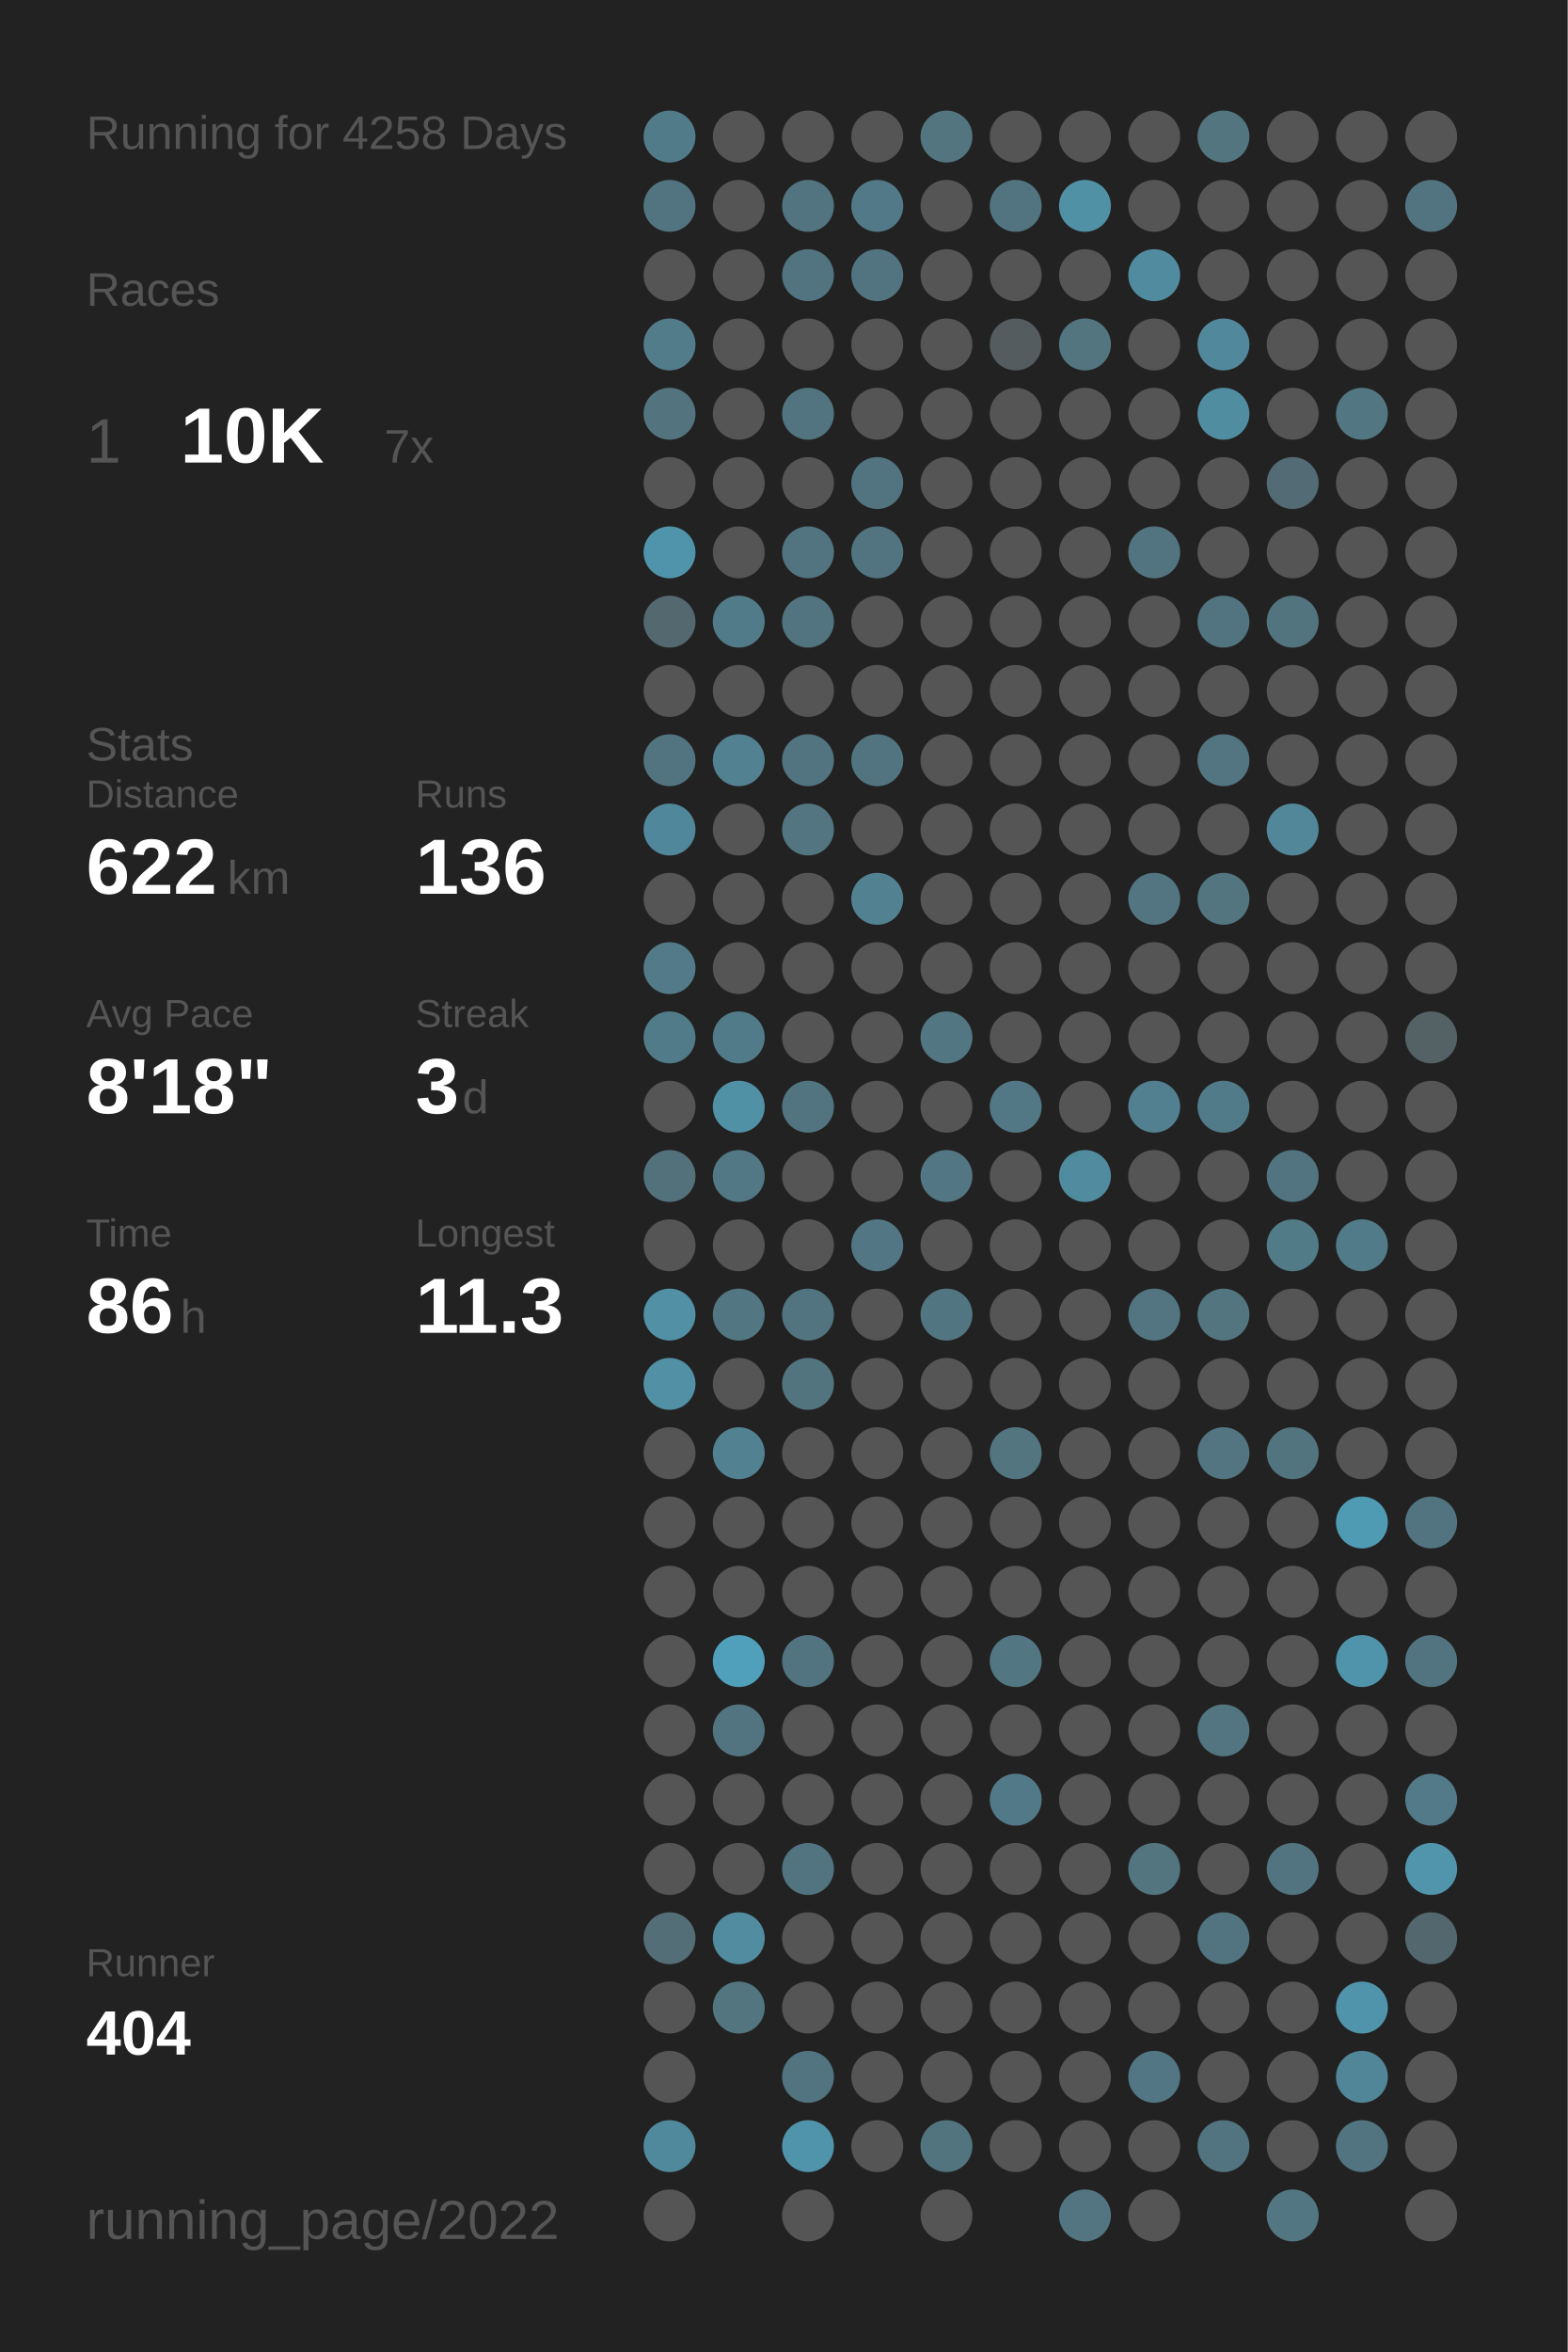
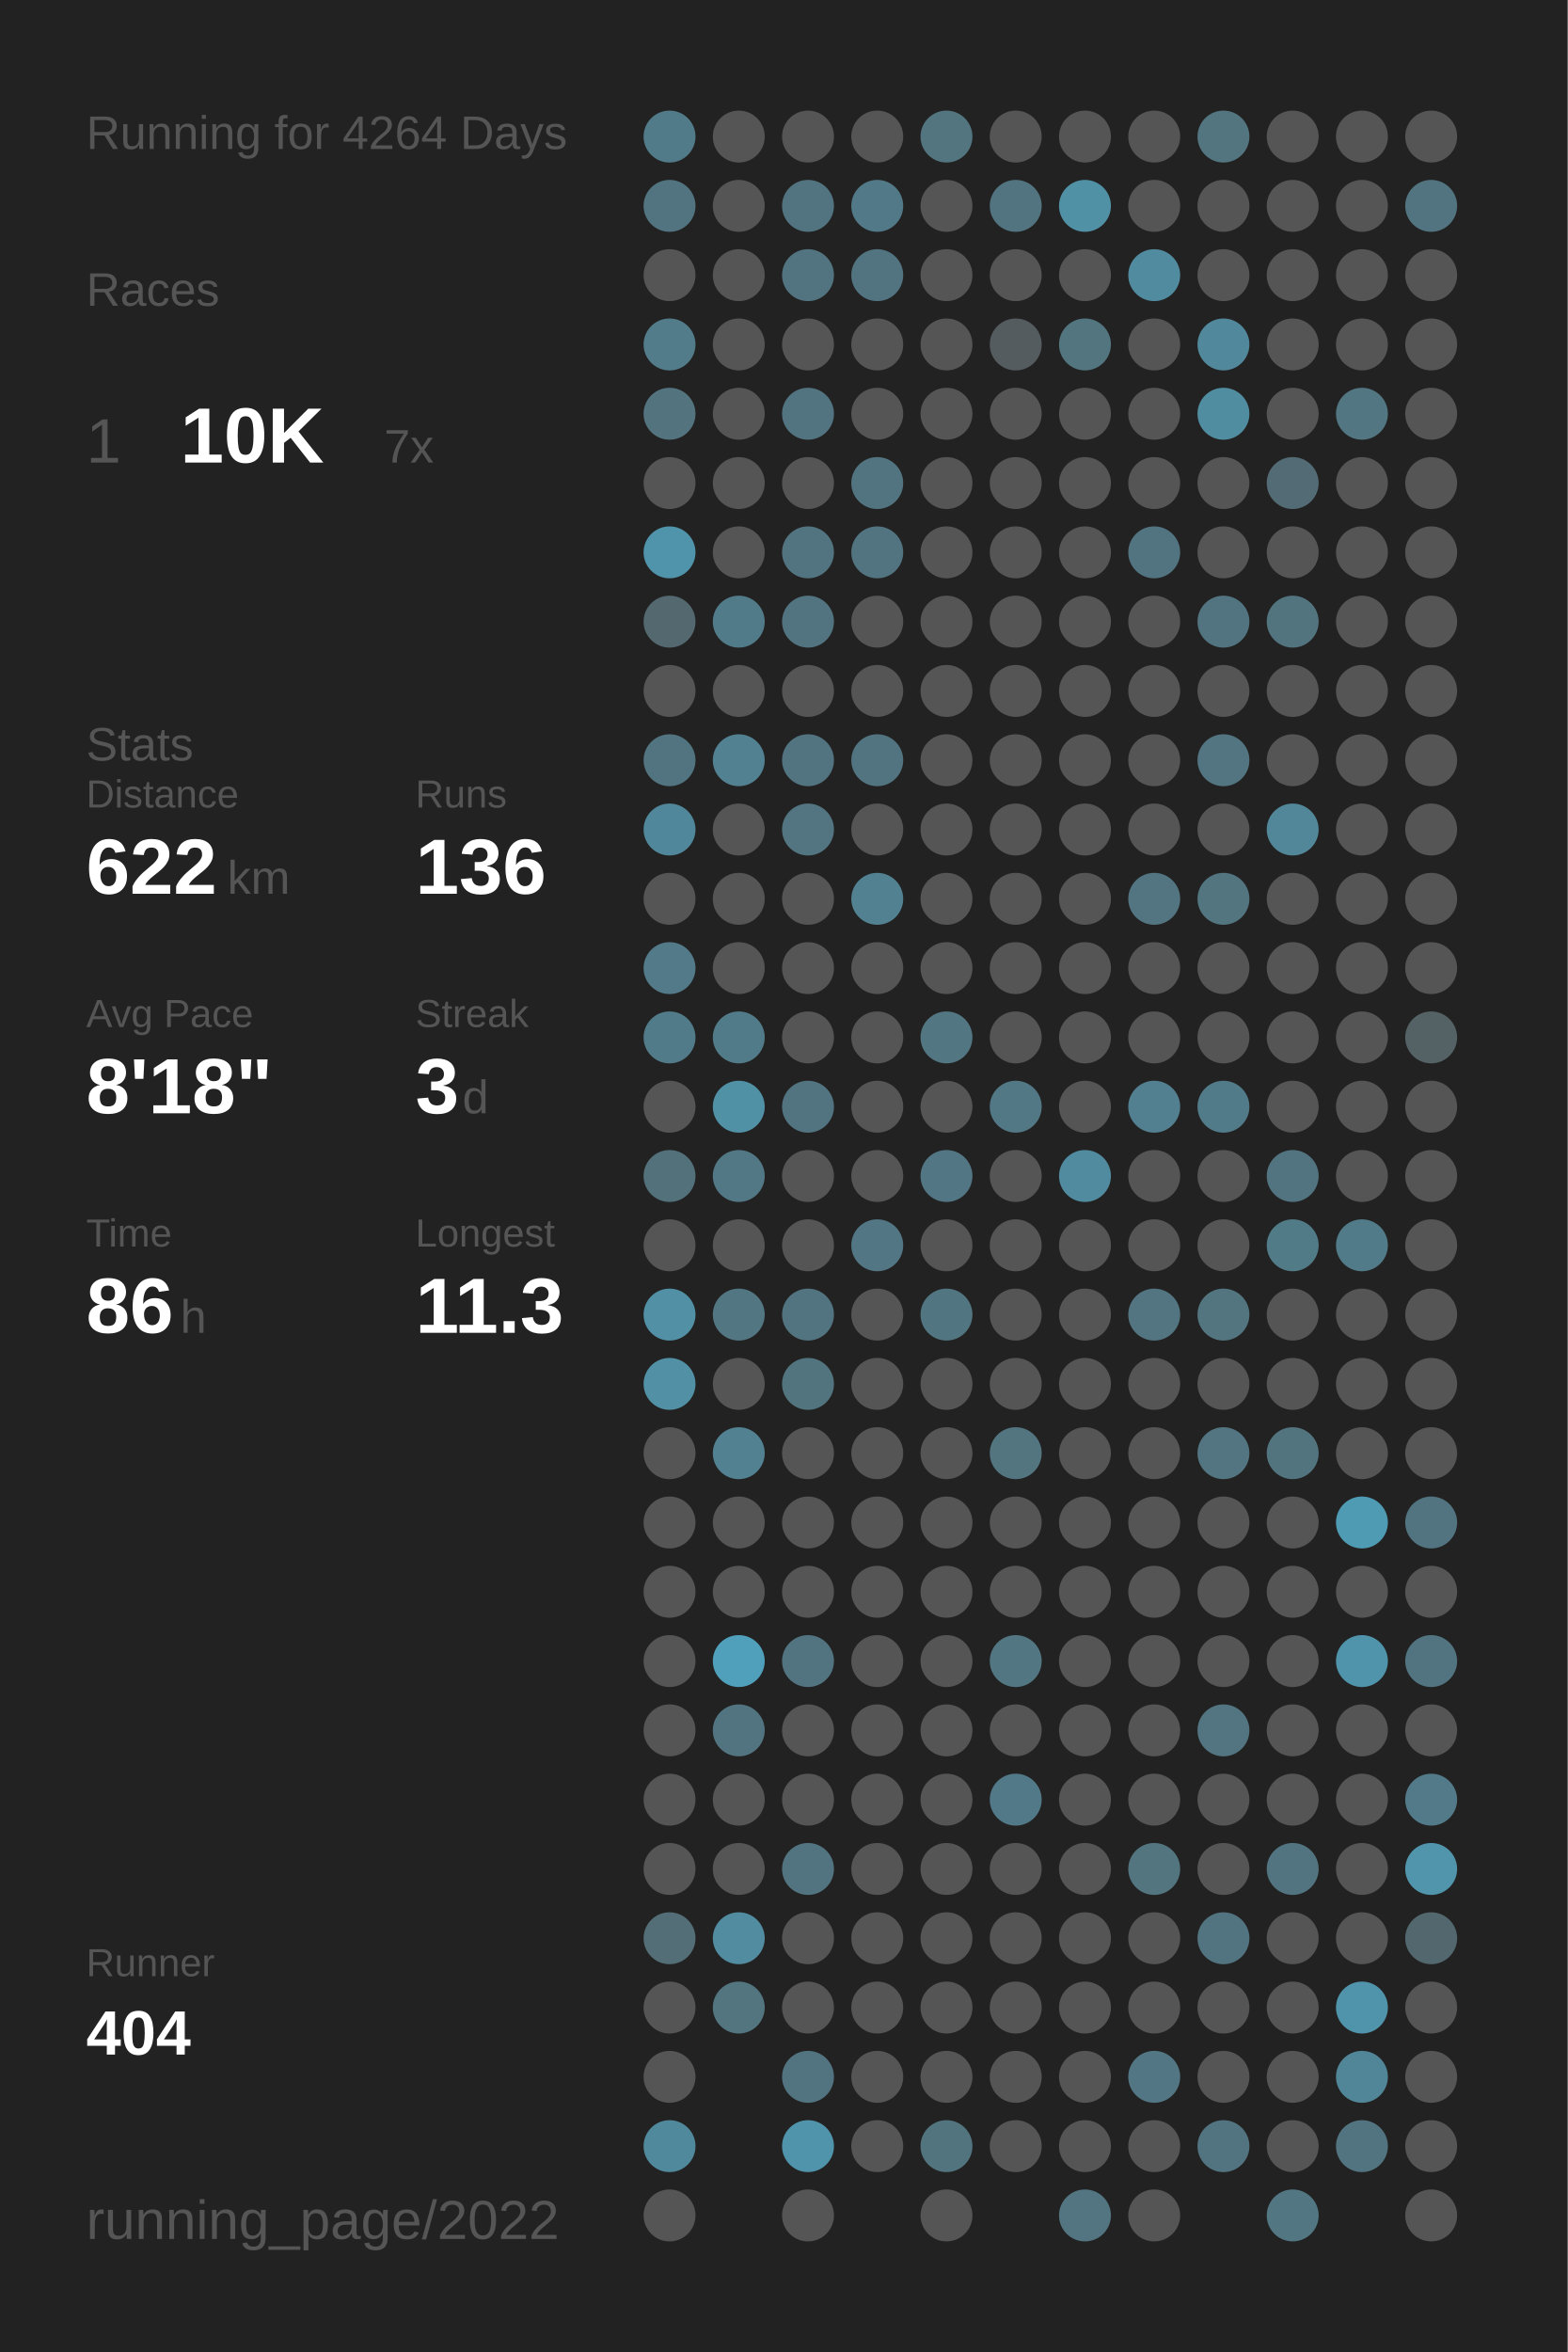
<svg xmlns="http://www.w3.org/2000/svg" baseProfile="full" height="300mm" version="1.1" viewBox="0,0,200,300" width="200mm">
  <defs />
  <rect fill="#222222" height="300" width="200" x="0" y="0" />
-   <text fill="#555555" style="font-size:6px; font-family:Arial;" x="11" y="19">Running for 4258 Days</text>
+   <text fill="#555555" style="font-size:6px; font-family:Arial;" x="11" y="19">Running for 4264 Days</text>
  <text fill="#555555" style="font-size:6px; font-family:Arial;" x="11" y="39">Races</text>
  <text fill="#555555" style="font-size:8px; font-family:Arial;" x="11" y="59">1</text>
  <text fill="#FFFFFF" style="font-size:10px; font-family:Arial; font-weight:bold;" x="23" y="59">10K</text>
  <text fill="#555555" style="font-size:6px; font-family:Arial;" x="49" y="59">7x</text>
  <text fill="#555555" style="font-size:6px; font-family:Arial;" x="11" y="97">Stats</text>
  <text fill="#555555" style="font-size:5px; font-family:Arial;" x="11" y="103">Distance</text>
  <text fill="#FFFFFF" style="font-size:10px; font-family:Arial; font-weight:bold;" x="11" y="114">622</text>
  <text fill="#555555" style="font-size:6px; font-family:Arial;" x="29" y="114">km</text>
  <text fill="#555555" style="font-size:5px; font-family:Arial;" x="53" y="103">Runs</text>
  <text fill="#FFFFFF" style="font-size:10px; font-family:Arial; font-weight:bold;" x="53" y="114">136</text>
  <text fill="#555555" style="font-size:5px; font-family:Arial;" x="11" y="131">Avg Pace</text>
  <text fill="#FFFFFF" style="font-size:10px; font-family:Arial; font-weight:bold;" x="11" y="142">8'18"</text>
  <text fill="#555555" style="font-size:5px; font-family:Arial;" x="53" y="131">Streak</text>
  <text fill="#FFFFFF" style="font-size:10px; font-family:Arial; font-weight:bold;" x="53" y="142">3</text>
  <text fill="#555555" style="font-size:6px; font-family:Arial;" x="59" y="142">d</text>
  <text fill="#555555" style="font-size:5px; font-family:Arial;" x="11" y="159">Time</text>
  <text fill="#FFFFFF" style="font-size:10px; font-family:Arial; font-weight:bold;" x="11" y="170">86</text>
  <text fill="#555555" style="font-size:6px; font-family:Arial;" x="23" y="170">h</text>
  <text fill="#555555" style="font-size:5px; font-family:Arial;" x="53" y="159">Longest</text>
  <text fill="#FFFFFF" style="font-size:10px; font-family:Arial; font-weight:bold;" x="53" y="170">11.3</text>
  <text fill="#555555" style="font-size:5px; font-family:Arial;" x="11" y="252.065">Runner</text>
  <text fill="#FFFFFF" style="font-size:8px; font-family:Arial; font-weight:bold;" x="11" y="262.065">404</text>
  <text fill="#555555" style="font-size:7px; font-family:Arial;" x="11" y="285.581">running_page/2022</text>
  <circle cx="85.417" cy="17.419" fill="#527b89" r="3.312" />
  <circle cx="85.417" cy="26.258" fill="#527480" r="3.312" />
  <circle cx="85.417" cy="35.097" fill="#555555" r="3.312" />
  <circle cx="85.417" cy="43.935" fill="#527c8a" r="3.312" />
  <circle cx="85.417" cy="52.774" fill="#53747f" r="3.312" />
  <circle cx="85.417" cy="61.613" fill="#555555" r="3.312" />
  <circle cx="85.417" cy="70.452" fill="#5094ab" r="3.312" />
  <circle cx="85.417" cy="79.29" fill="#53686f" r="3.312" />
  <circle cx="85.417" cy="88.129" fill="#555555" r="3.312" />
  <circle cx="85.417" cy="96.968" fill="#527480" r="3.312" />
  <circle cx="85.417" cy="105.806" fill="#51879a" r="3.312" />
  <circle cx="85.417" cy="114.645" fill="#555555" r="3.312" />
  <circle cx="85.417" cy="123.484" fill="#527a88" r="3.312" />
  <circle cx="85.417" cy="132.323" fill="#527b89" r="3.312" />
  <circle cx="85.417" cy="141.161" fill="#555555" r="3.312" />
  <circle cx="85.417" cy="150" fill="#53717b" r="3.312" />
  <circle cx="85.417" cy="158.839" fill="#555555" r="3.312" />
  <circle cx="85.417" cy="167.677" fill="#5190a5" r="3.312" />
  <circle cx="85.417" cy="176.516" fill="#5190a5" r="3.312" />
  <circle cx="85.417" cy="185.355" fill="#555555" r="3.312" />
  <circle cx="85.417" cy="194.194" fill="#555555" r="3.312" />
  <circle cx="85.417" cy="203.032" fill="#555555" r="3.312" />
  <circle cx="85.417" cy="211.871" fill="#555555" r="3.312" />
  <circle cx="85.417" cy="220.71" fill="#555555" r="3.312" />
  <circle cx="85.417" cy="229.548" fill="#555555" r="3.312" />
  <circle cx="85.417" cy="238.387" fill="#555555" r="3.312" />
  <circle cx="85.417" cy="247.226" fill="#536e77" r="3.312" />
  <circle cx="85.417" cy="256.065" fill="#555555" r="3.312" />
  <circle cx="85.417" cy="264.903" fill="#555555" r="3.312" />
  <circle cx="85.417" cy="273.742" fill="#51899c" r="3.312" />
  <circle cx="85.417" cy="282.581" fill="#555555" r="3.312" />
  <circle cx="94.25" cy="17.419" fill="#555555" r="3.312" />
  <circle cx="94.25" cy="26.258" fill="#555555" r="3.312" />
  <circle cx="94.25" cy="35.097" fill="#555555" r="3.312" />
  <circle cx="94.25" cy="43.935" fill="#555555" r="3.312" />
  <circle cx="94.25" cy="52.774" fill="#555555" r="3.312" />
  <circle cx="94.25" cy="61.613" fill="#555555" r="3.312" />
  <circle cx="94.25" cy="70.452" fill="#555555" r="3.312" />
  <circle cx="94.25" cy="79.29" fill="#527b89" r="3.312" />
  <circle cx="94.25" cy="88.129" fill="#555555" r="3.312" />
  <circle cx="94.25" cy="96.968" fill="#528192" r="3.312" />
  <circle cx="94.25" cy="105.806" fill="#555555" r="3.312" />
  <circle cx="94.25" cy="114.645" fill="#555555" r="3.312" />
  <circle cx="94.25" cy="123.484" fill="#555555" r="3.312" />
  <circle cx="94.25" cy="132.323" fill="#527b89" r="3.312" />
  <circle cx="94.25" cy="141.161" fill="#5191a6" r="3.312" />
  <circle cx="94.25" cy="150" fill="#527885" r="3.312" />
  <circle cx="94.25" cy="158.839" fill="#555555" r="3.312" />
  <circle cx="94.25" cy="167.677" fill="#527783" r="3.312" />
  <circle cx="94.25" cy="176.516" fill="#555555" r="3.312" />
  <circle cx="94.25" cy="185.355" fill="#528191" r="3.312" />
  <circle cx="94.25" cy="194.194" fill="#555555" r="3.312" />
  <circle cx="94.25" cy="203.032" fill="#555555" r="3.312" />
  <circle cx="94.25" cy="211.871" fill="#50a0bc" r="3.312" />
  <circle cx="94.25" cy="220.71" fill="#527480" r="3.312" />
  <circle cx="94.25" cy="229.548" fill="#555555" r="3.312" />
  <circle cx="94.25" cy="238.387" fill="#555555" r="3.312" />
  <circle cx="94.25" cy="247.226" fill="#518ca0" r="3.312" />
  <circle cx="94.25" cy="256.065" fill="#527580" r="3.312" />
  <circle cx="103.083" cy="17.419" fill="#555555" r="3.312" />
  <circle cx="103.083" cy="26.258" fill="#527480" r="3.312" />
  <circle cx="103.083" cy="35.097" fill="#527480" r="3.312" />
  <circle cx="103.083" cy="43.935" fill="#555555" r="3.312" />
  <circle cx="103.083" cy="52.774" fill="#527480" r="3.312" />
  <circle cx="103.083" cy="61.613" fill="#555555" r="3.312" />
  <circle cx="103.083" cy="70.452" fill="#527480" r="3.312" />
  <circle cx="103.083" cy="79.29" fill="#527480" r="3.312" />
  <circle cx="103.083" cy="88.129" fill="#555555" r="3.312" />
  <circle cx="103.083" cy="96.968" fill="#527480" r="3.312" />
  <circle cx="103.083" cy="105.806" fill="#527581" r="3.312" />
  <circle cx="103.083" cy="114.645" fill="#555555" r="3.312" />
  <circle cx="103.083" cy="123.484" fill="#555555" r="3.312" />
  <circle cx="103.083" cy="132.323" fill="#555555" r="3.312" />
  <circle cx="103.083" cy="141.161" fill="#527480" r="3.312" />
  <circle cx="103.083" cy="150" fill="#555555" r="3.312" />
  <circle cx="103.083" cy="158.839" fill="#555555" r="3.312" />
  <circle cx="103.083" cy="167.677" fill="#527480" r="3.312" />
  <circle cx="103.083" cy="176.516" fill="#52747f" r="3.312" />
  <circle cx="103.083" cy="185.355" fill="#555555" r="3.312" />
  <circle cx="103.083" cy="194.194" fill="#555555" r="3.312" />
  <circle cx="103.083" cy="203.032" fill="#555555" r="3.312" />
  <circle cx="103.083" cy="211.871" fill="#527480" r="3.312" />
  <circle cx="103.083" cy="220.71" fill="#555555" r="3.312" />
  <circle cx="103.083" cy="229.548" fill="#555555" r="3.312" />
  <circle cx="103.083" cy="238.387" fill="#527480" r="3.312" />
  <circle cx="103.083" cy="247.226" fill="#555555" r="3.312" />
  <circle cx="103.083" cy="256.065" fill="#555555" r="3.312" />
  <circle cx="103.083" cy="264.903" fill="#527480" r="3.312" />
  <circle cx="103.083" cy="273.742" fill="#5094ab" r="3.312" />
  <circle cx="103.083" cy="282.581" fill="#555555" r="3.312" />
  <circle cx="111.917" cy="17.419" fill="#555555" r="3.312" />
  <circle cx="111.917" cy="26.258" fill="#527987" r="3.312" />
  <circle cx="111.917" cy="35.097" fill="#527480" r="3.312" />
  <circle cx="111.917" cy="43.935" fill="#555555" r="3.312" />
  <circle cx="111.917" cy="52.774" fill="#555555" r="3.312" />
  <circle cx="111.917" cy="61.613" fill="#527480" r="3.312" />
  <circle cx="111.917" cy="70.452" fill="#527480" r="3.312" />
  <circle cx="111.917" cy="79.29" fill="#555555" r="3.312" />
  <circle cx="111.917" cy="88.129" fill="#555555" r="3.312" />
  <circle cx="111.917" cy="96.968" fill="#527480" r="3.312" />
  <circle cx="111.917" cy="105.806" fill="#555555" r="3.312" />
  <circle cx="111.917" cy="114.645" fill="#528292" r="3.312" />
  <circle cx="111.917" cy="123.484" fill="#555555" r="3.312" />
  <circle cx="111.917" cy="132.323" fill="#555555" r="3.312" />
  <circle cx="111.917" cy="141.161" fill="#555555" r="3.312" />
  <circle cx="111.917" cy="150" fill="#555555" r="3.312" />
  <circle cx="111.917" cy="158.839" fill="#527683" r="3.312" />
  <circle cx="111.917" cy="167.677" fill="#555555" r="3.312" />
  <circle cx="111.917" cy="176.516" fill="#555555" r="3.312" />
  <circle cx="111.917" cy="185.355" fill="#555555" r="3.312" />
  <circle cx="111.917" cy="194.194" fill="#555555" r="3.312" />
  <circle cx="111.917" cy="203.032" fill="#555555" r="3.312" />
  <circle cx="111.917" cy="211.871" fill="#555555" r="3.312" />
  <circle cx="111.917" cy="220.71" fill="#555555" r="3.312" />
  <circle cx="111.917" cy="229.548" fill="#555555" r="3.312" />
  <circle cx="111.917" cy="238.387" fill="#555555" r="3.312" />
  <circle cx="111.917" cy="247.226" fill="#555555" r="3.312" />
  <circle cx="111.917" cy="256.065" fill="#555555" r="3.312" />
  <circle cx="111.917" cy="264.903" fill="#555555" r="3.312" />
  <circle cx="111.917" cy="273.742" fill="#555555" r="3.312" />
  <circle cx="120.75" cy="17.419" fill="#527580" r="3.312" />
  <circle cx="120.75" cy="26.258" fill="#555555" r="3.312" />
  <circle cx="120.75" cy="35.097" fill="#555555" r="3.312" />
  <circle cx="120.75" cy="43.935" fill="#555555" r="3.312" />
  <circle cx="120.75" cy="52.774" fill="#555555" r="3.312" />
  <circle cx="120.75" cy="61.613" fill="#555555" r="3.312" />
  <circle cx="120.75" cy="70.452" fill="#555555" r="3.312" />
  <circle cx="120.75" cy="79.29" fill="#555555" r="3.312" />
  <circle cx="120.75" cy="88.129" fill="#555555" r="3.312" />
  <circle cx="120.75" cy="96.968" fill="#555555" r="3.312" />
  <circle cx="120.75" cy="105.806" fill="#555555" r="3.312" />
  <circle cx="120.75" cy="114.645" fill="#555555" r="3.312" />
  <circle cx="120.75" cy="123.484" fill="#555555" r="3.312" />
  <circle cx="120.75" cy="132.323" fill="#527682" r="3.312" />
  <circle cx="120.75" cy="141.161" fill="#555555" r="3.312" />
  <circle cx="120.75" cy="150" fill="#527683" r="3.312" />
  <circle cx="120.75" cy="158.839" fill="#555555" r="3.312" />
  <circle cx="120.75" cy="167.677" fill="#527681" r="3.312" />
  <circle cx="120.75" cy="176.516" fill="#555555" r="3.312" />
  <circle cx="120.75" cy="185.355" fill="#555555" r="3.312" />
  <circle cx="120.75" cy="194.194" fill="#555555" r="3.312" />
  <circle cx="120.75" cy="203.032" fill="#555555" r="3.312" />
  <circle cx="120.75" cy="211.871" fill="#555555" r="3.312" />
  <circle cx="120.75" cy="220.71" fill="#555555" r="3.312" />
  <circle cx="120.75" cy="229.548" fill="#555555" r="3.312" />
  <circle cx="120.75" cy="238.387" fill="#555555" r="3.312" />
  <circle cx="120.75" cy="247.226" fill="#555555" r="3.312" />
  <circle cx="120.75" cy="256.065" fill="#555555" r="3.312" />
  <circle cx="120.75" cy="264.903" fill="#555555" r="3.312" />
  <circle cx="120.75" cy="273.742" fill="#52747f" r="3.312" />
  <circle cx="120.75" cy="282.581" fill="#555555" r="3.312" />
  <circle cx="129.583" cy="17.419" fill="#555555" r="3.312" />
  <circle cx="129.583" cy="26.258" fill="#527480" r="3.312" />
  <circle cx="129.583" cy="35.097" fill="#555555" r="3.312" />
  <circle cx="129.583" cy="43.935" fill="#545c5f" r="3.312" />
  <circle cx="129.583" cy="52.774" fill="#555555" r="3.312" />
  <circle cx="129.583" cy="61.613" fill="#555555" r="3.312" />
  <circle cx="129.583" cy="70.452" fill="#555555" r="3.312" />
  <circle cx="129.583" cy="79.29" fill="#555555" r="3.312" />
  <circle cx="129.583" cy="88.129" fill="#555555" r="3.312" />
  <circle cx="129.583" cy="96.968" fill="#555555" r="3.312" />
  <circle cx="129.583" cy="105.806" fill="#555555" r="3.312" />
  <circle cx="129.583" cy="114.645" fill="#555555" r="3.312" />
  <circle cx="129.583" cy="123.484" fill="#555555" r="3.312" />
  <circle cx="129.583" cy="132.323" fill="#555555" r="3.312" />
  <circle cx="129.583" cy="141.161" fill="#527885" r="3.312" />
  <circle cx="129.583" cy="150" fill="#555555" r="3.312" />
  <circle cx="129.583" cy="158.839" fill="#555555" r="3.312" />
  <circle cx="129.583" cy="167.677" fill="#555555" r="3.312" />
  <circle cx="129.583" cy="176.516" fill="#555555" r="3.312" />
  <circle cx="129.583" cy="185.355" fill="#527580" r="3.312" />
  <circle cx="129.583" cy="194.194" fill="#555555" r="3.312" />
  <circle cx="129.583" cy="203.032" fill="#555555" r="3.312" />
  <circle cx="129.583" cy="211.871" fill="#527783" r="3.312" />
  <circle cx="129.583" cy="220.71" fill="#555555" r="3.312" />
  <circle cx="129.583" cy="229.548" fill="#527987" r="3.312" />
  <circle cx="129.583" cy="238.387" fill="#555555" r="3.312" />
  <circle cx="129.583" cy="247.226" fill="#555555" r="3.312" />
  <circle cx="129.583" cy="256.065" fill="#555555" r="3.312" />
  <circle cx="129.583" cy="264.903" fill="#555555" r="3.312" />
  <circle cx="129.583" cy="273.742" fill="#555555" r="3.312" />
  <circle cx="138.417" cy="17.419" fill="#555555" r="3.312" />
  <circle cx="138.417" cy="26.258" fill="#5191a6" r="3.312" />
  <circle cx="138.417" cy="35.097" fill="#555555" r="3.312" />
  <circle cx="138.417" cy="43.935" fill="#527580" r="3.312" />
  <circle cx="138.417" cy="52.774" fill="#555555" r="3.312" />
  <circle cx="138.417" cy="61.613" fill="#555555" r="3.312" />
  <circle cx="138.417" cy="70.452" fill="#555555" r="3.312" />
  <circle cx="138.417" cy="79.29" fill="#555555" r="3.312" />
  <circle cx="138.417" cy="88.129" fill="#555555" r="3.312" />
  <circle cx="138.417" cy="96.968" fill="#555555" r="3.312" />
  <circle cx="138.417" cy="105.806" fill="#555555" r="3.312" />
  <circle cx="138.417" cy="114.645" fill="#555555" r="3.312" />
  <circle cx="138.417" cy="123.484" fill="#555555" r="3.312" />
  <circle cx="138.417" cy="132.323" fill="#555555" r="3.312" />
  <circle cx="138.417" cy="141.161" fill="#555555" r="3.312" />
  <circle cx="138.417" cy="150" fill="#518b9f" r="3.312" />
  <circle cx="138.417" cy="158.839" fill="#555555" r="3.312" />
  <circle cx="138.417" cy="167.677" fill="#555555" r="3.312" />
  <circle cx="138.417" cy="176.516" fill="#555555" r="3.312" />
  <circle cx="138.417" cy="185.355" fill="#555555" r="3.312" />
  <circle cx="138.417" cy="194.194" fill="#555555" r="3.312" />
  <circle cx="138.417" cy="203.032" fill="#555555" r="3.312" />
  <circle cx="138.417" cy="211.871" fill="#555555" r="3.312" />
  <circle cx="138.417" cy="220.71" fill="#555555" r="3.312" />
  <circle cx="138.417" cy="229.548" fill="#555555" r="3.312" />
  <circle cx="138.417" cy="238.387" fill="#555555" r="3.312" />
  <circle cx="138.417" cy="247.226" fill="#555555" r="3.312" />
  <circle cx="138.417" cy="256.065" fill="#555555" r="3.312" />
  <circle cx="138.417" cy="264.903" fill="#555555" r="3.312" />
  <circle cx="138.417" cy="273.742" fill="#555555" r="3.312" />
  <circle cx="138.417" cy="282.581" fill="#527581" r="3.312" />
  <circle cx="147.25" cy="17.419" fill="#555555" r="3.312" />
  <circle cx="147.25" cy="26.258" fill="#555555" r="3.312" />
  <circle cx="147.25" cy="35.097" fill="#518b9f" r="3.312" />
  <circle cx="147.25" cy="43.935" fill="#555555" r="3.312" />
  <circle cx="147.25" cy="52.774" fill="#555555" r="3.312" />
  <circle cx="147.25" cy="61.613" fill="#555555" r="3.312" />
  <circle cx="147.25" cy="70.452" fill="#527480" r="3.312" />
  <circle cx="147.25" cy="79.29" fill="#555555" r="3.312" />
  <circle cx="147.25" cy="88.129" fill="#555555" r="3.312" />
  <circle cx="147.25" cy="96.968" fill="#555555" r="3.312" />
  <circle cx="147.25" cy="105.806" fill="#555555" r="3.312" />
  <circle cx="147.25" cy="114.645" fill="#527581" r="3.312" />
  <circle cx="147.25" cy="123.484" fill="#555555" r="3.312" />
  <circle cx="147.25" cy="132.323" fill="#555555" r="3.312" />
  <circle cx="147.25" cy="141.161" fill="#528090" r="3.312" />
  <circle cx="147.25" cy="150" fill="#555555" r="3.312" />
  <circle cx="147.25" cy="158.839" fill="#555555" r="3.312" />
  <circle cx="147.25" cy="167.677" fill="#527581" r="3.312" />
  <circle cx="147.25" cy="176.516" fill="#555555" r="3.312" />
  <circle cx="147.25" cy="185.355" fill="#555555" r="3.312" />
  <circle cx="147.25" cy="194.194" fill="#555555" r="3.312" />
  <circle cx="147.25" cy="203.032" fill="#555555" r="3.312" />
  <circle cx="147.25" cy="211.871" fill="#555555" r="3.312" />
  <circle cx="147.25" cy="220.71" fill="#555555" r="3.312" />
  <circle cx="147.25" cy="229.548" fill="#555555" r="3.312" />
  <circle cx="147.25" cy="238.387" fill="#527580" r="3.312" />
  <circle cx="147.25" cy="247.226" fill="#555555" r="3.312" />
  <circle cx="147.25" cy="256.065" fill="#555555" r="3.312" />
  <circle cx="147.25" cy="264.903" fill="#527683" r="3.312" />
  <circle cx="147.25" cy="273.742" fill="#555555" r="3.312" />
  <circle cx="147.25" cy="282.581" fill="#555555" r="3.312" />
  <circle cx="156.083" cy="17.419" fill="#527580" r="3.312" />
  <circle cx="156.083" cy="26.258" fill="#555555" r="3.312" />
  <circle cx="156.083" cy="35.097" fill="#555555" r="3.312" />
  <circle cx="156.083" cy="43.935" fill="#51889b" r="3.312" />
  <circle cx="156.083" cy="52.774" fill="#518da1" r="3.312" />
  <circle cx="156.083" cy="61.613" fill="#555555" r="3.312" />
  <circle cx="156.083" cy="70.452" fill="#555555" r="3.312" />
  <circle cx="156.083" cy="79.29" fill="#527480" r="3.312" />
  <circle cx="156.083" cy="88.129" fill="#555555" r="3.312" />
  <circle cx="156.083" cy="96.968" fill="#527581" r="3.312" />
  <circle cx="156.083" cy="105.806" fill="#555555" r="3.312" />
  <circle cx="156.083" cy="114.645" fill="#527580" r="3.312" />
  <circle cx="156.083" cy="123.484" fill="#555555" r="3.312" />
  <circle cx="156.083" cy="132.323" fill="#555555" r="3.312" />
  <circle cx="156.083" cy="141.161" fill="#527b89" r="3.312" />
  <circle cx="156.083" cy="150" fill="#555555" r="3.312" />
  <circle cx="156.083" cy="158.839" fill="#555555" r="3.312" />
  <circle cx="156.083" cy="167.677" fill="#527580" r="3.312" />
  <circle cx="156.083" cy="176.516" fill="#555555" r="3.312" />
  <circle cx="156.083" cy="185.355" fill="#527581" r="3.312" />
  <circle cx="156.083" cy="194.194" fill="#555555" r="3.312" />
  <circle cx="156.083" cy="203.032" fill="#555555" r="3.312" />
  <circle cx="156.083" cy="211.871" fill="#555555" r="3.312" />
  <circle cx="156.083" cy="220.71" fill="#527581" r="3.312" />
  <circle cx="156.083" cy="229.548" fill="#555555" r="3.312" />
  <circle cx="156.083" cy="238.387" fill="#555555" r="3.312" />
  <circle cx="156.083" cy="247.226" fill="#527480" r="3.312" />
  <circle cx="156.083" cy="256.065" fill="#555555" r="3.312" />
  <circle cx="156.083" cy="264.903" fill="#555555" r="3.312" />
  <circle cx="156.083" cy="273.742" fill="#527480" r="3.312" />
  <circle cx="164.917" cy="17.419" fill="#555555" r="3.312" />
  <circle cx="164.917" cy="26.258" fill="#555555" r="3.312" />
  <circle cx="164.917" cy="35.097" fill="#555555" r="3.312" />
  <circle cx="164.917" cy="43.935" fill="#555555" r="3.312" />
  <circle cx="164.917" cy="52.774" fill="#555555" r="3.312" />
  <circle cx="164.917" cy="61.613" fill="#536b74" r="3.312" />
  <circle cx="164.917" cy="70.452" fill="#555555" r="3.312" />
  <circle cx="164.917" cy="79.29" fill="#52747f" r="3.312" />
  <circle cx="164.917" cy="88.129" fill="#555555" r="3.312" />
  <circle cx="164.917" cy="96.968" fill="#555555" r="3.312" />
  <circle cx="164.917" cy="105.806" fill="#518799" r="3.312" />
  <circle cx="164.917" cy="114.645" fill="#555555" r="3.312" />
  <circle cx="164.917" cy="123.484" fill="#555555" r="3.312" />
  <circle cx="164.917" cy="132.323" fill="#555555" r="3.312" />
  <circle cx="164.917" cy="141.161" fill="#555555" r="3.312" />
  <circle cx="164.917" cy="150" fill="#527480" r="3.312" />
  <circle cx="164.917" cy="158.839" fill="#527b88" r="3.312" />
  <circle cx="164.917" cy="167.677" fill="#555555" r="3.312" />
  <circle cx="164.917" cy="176.516" fill="#555555" r="3.312" />
  <circle cx="164.917" cy="185.355" fill="#52747f" r="3.312" />
  <circle cx="164.917" cy="194.194" fill="#555555" r="3.312" />
  <circle cx="164.917" cy="203.032" fill="#555555" r="3.312" />
  <circle cx="164.917" cy="211.871" fill="#555555" r="3.312" />
  <circle cx="164.917" cy="220.71" fill="#555555" r="3.312" />
  <circle cx="164.917" cy="229.548" fill="#555555" r="3.312" />
  <circle cx="164.917" cy="238.387" fill="#527480" r="3.312" />
  <circle cx="164.917" cy="247.226" fill="#555555" r="3.312" />
  <circle cx="164.917" cy="256.065" fill="#555555" r="3.312" />
  <circle cx="164.917" cy="264.903" fill="#555555" r="3.312" />
  <circle cx="164.917" cy="273.742" fill="#555555" r="3.312" />
  <circle cx="164.917" cy="282.581" fill="#527682" r="3.312" />
  <circle cx="173.75" cy="17.419" fill="#555555" r="3.312" />
  <circle cx="173.75" cy="26.258" fill="#555555" r="3.312" />
  <circle cx="173.75" cy="35.097" fill="#555555" r="3.312" />
  <circle cx="173.75" cy="43.935" fill="#555555" r="3.312" />
  <circle cx="173.75" cy="52.774" fill="#527682" r="3.312" />
  <circle cx="173.75" cy="61.613" fill="#555555" r="3.312" />
  <circle cx="173.75" cy="70.452" fill="#555555" r="3.312" />
  <circle cx="173.75" cy="79.29" fill="#555555" r="3.312" />
  <circle cx="173.75" cy="88.129" fill="#555555" r="3.312" />
  <circle cx="173.75" cy="96.968" fill="#555555" r="3.312" />
  <circle cx="173.75" cy="105.806" fill="#555555" r="3.312" />
  <circle cx="173.75" cy="114.645" fill="#555555" r="3.312" />
  <circle cx="173.75" cy="123.484" fill="#555555" r="3.312" />
  <circle cx="173.75" cy="132.323" fill="#555555" r="3.312" />
  <circle cx="173.75" cy="141.161" fill="#555555" r="3.312" />
  <circle cx="173.75" cy="150" fill="#555555" r="3.312" />
  <circle cx="173.75" cy="158.839" fill="#527b89" r="3.312" />
  <circle cx="173.75" cy="167.677" fill="#555555" r="3.312" />
  <circle cx="173.75" cy="176.516" fill="#555555" r="3.312" />
  <circle cx="173.75" cy="185.355" fill="#555555" r="3.312" />
  <circle cx="173.75" cy="194.194" fill="#509bb4" r="3.312" />
  <circle cx="173.75" cy="203.032" fill="#555555" r="3.312" />
  <circle cx="173.75" cy="211.871" fill="#5094ab" r="3.312" />
  <circle cx="173.75" cy="220.71" fill="#555555" r="3.312" />
  <circle cx="173.75" cy="229.548" fill="#555555" r="3.312" />
  <circle cx="173.75" cy="238.387" fill="#555555" r="3.312" />
  <circle cx="173.75" cy="247.226" fill="#555555" r="3.312" />
  <circle cx="173.75" cy="256.065" fill="#5094ab" r="3.312" />
  <circle cx="173.75" cy="264.903" fill="#518698" r="3.312" />
  <circle cx="173.75" cy="273.742" fill="#527480" r="3.312" />
  <circle cx="182.583" cy="17.419" fill="#555555" r="3.312" />
  <circle cx="182.583" cy="26.258" fill="#527480" r="3.312" />
  <circle cx="182.583" cy="35.097" fill="#555555" r="3.312" />
  <circle cx="182.583" cy="43.935" fill="#555555" r="3.312" />
  <circle cx="182.583" cy="52.774" fill="#555555" r="3.312" />
  <circle cx="182.583" cy="61.613" fill="#555555" r="3.312" />
  <circle cx="182.583" cy="70.452" fill="#555555" r="3.312" />
  <circle cx="182.583" cy="79.29" fill="#555555" r="3.312" />
  <circle cx="182.583" cy="88.129" fill="#555555" r="3.312" />
  <circle cx="182.583" cy="96.968" fill="#555555" r="3.312" />
  <circle cx="182.583" cy="105.806" fill="#555555" r="3.312" />
  <circle cx="182.583" cy="114.645" fill="#555555" r="3.312" />
  <circle cx="182.583" cy="123.484" fill="#555555" r="3.312" />
  <circle cx="182.583" cy="132.323" fill="#546165" r="3.312" />
  <circle cx="182.583" cy="141.161" fill="#555555" r="3.312" />
  <circle cx="182.583" cy="150" fill="#555555" r="3.312" />
  <circle cx="182.583" cy="158.839" fill="#555555" r="3.312" />
  <circle cx="182.583" cy="167.677" fill="#555555" r="3.312" />
  <circle cx="182.583" cy="176.516" fill="#555555" r="3.312" />
  <circle cx="182.583" cy="185.355" fill="#555555" r="3.312" />
  <circle cx="182.583" cy="194.194" fill="#527480" r="3.312" />
  <circle cx="182.583" cy="203.032" fill="#555555" r="3.312" />
  <circle cx="182.583" cy="211.871" fill="#527480" r="3.312" />
  <circle cx="182.583" cy="220.71" fill="#555555" r="3.312" />
  <circle cx="182.583" cy="229.548" fill="#527a88" r="3.312" />
  <circle cx="182.583" cy="238.387" fill="#5095ac" r="3.312" />
  <circle cx="182.583" cy="247.226" fill="#53676e" r="3.312" />
  <circle cx="182.583" cy="256.065" fill="#555555" r="3.312" />
  <circle cx="182.583" cy="264.903" fill="#555555" r="3.312" />
  <circle cx="182.583" cy="273.742" fill="#555555" r="3.312" />
  <circle cx="182.583" cy="282.581" fill="#555555" r="3.312" />
</svg>
